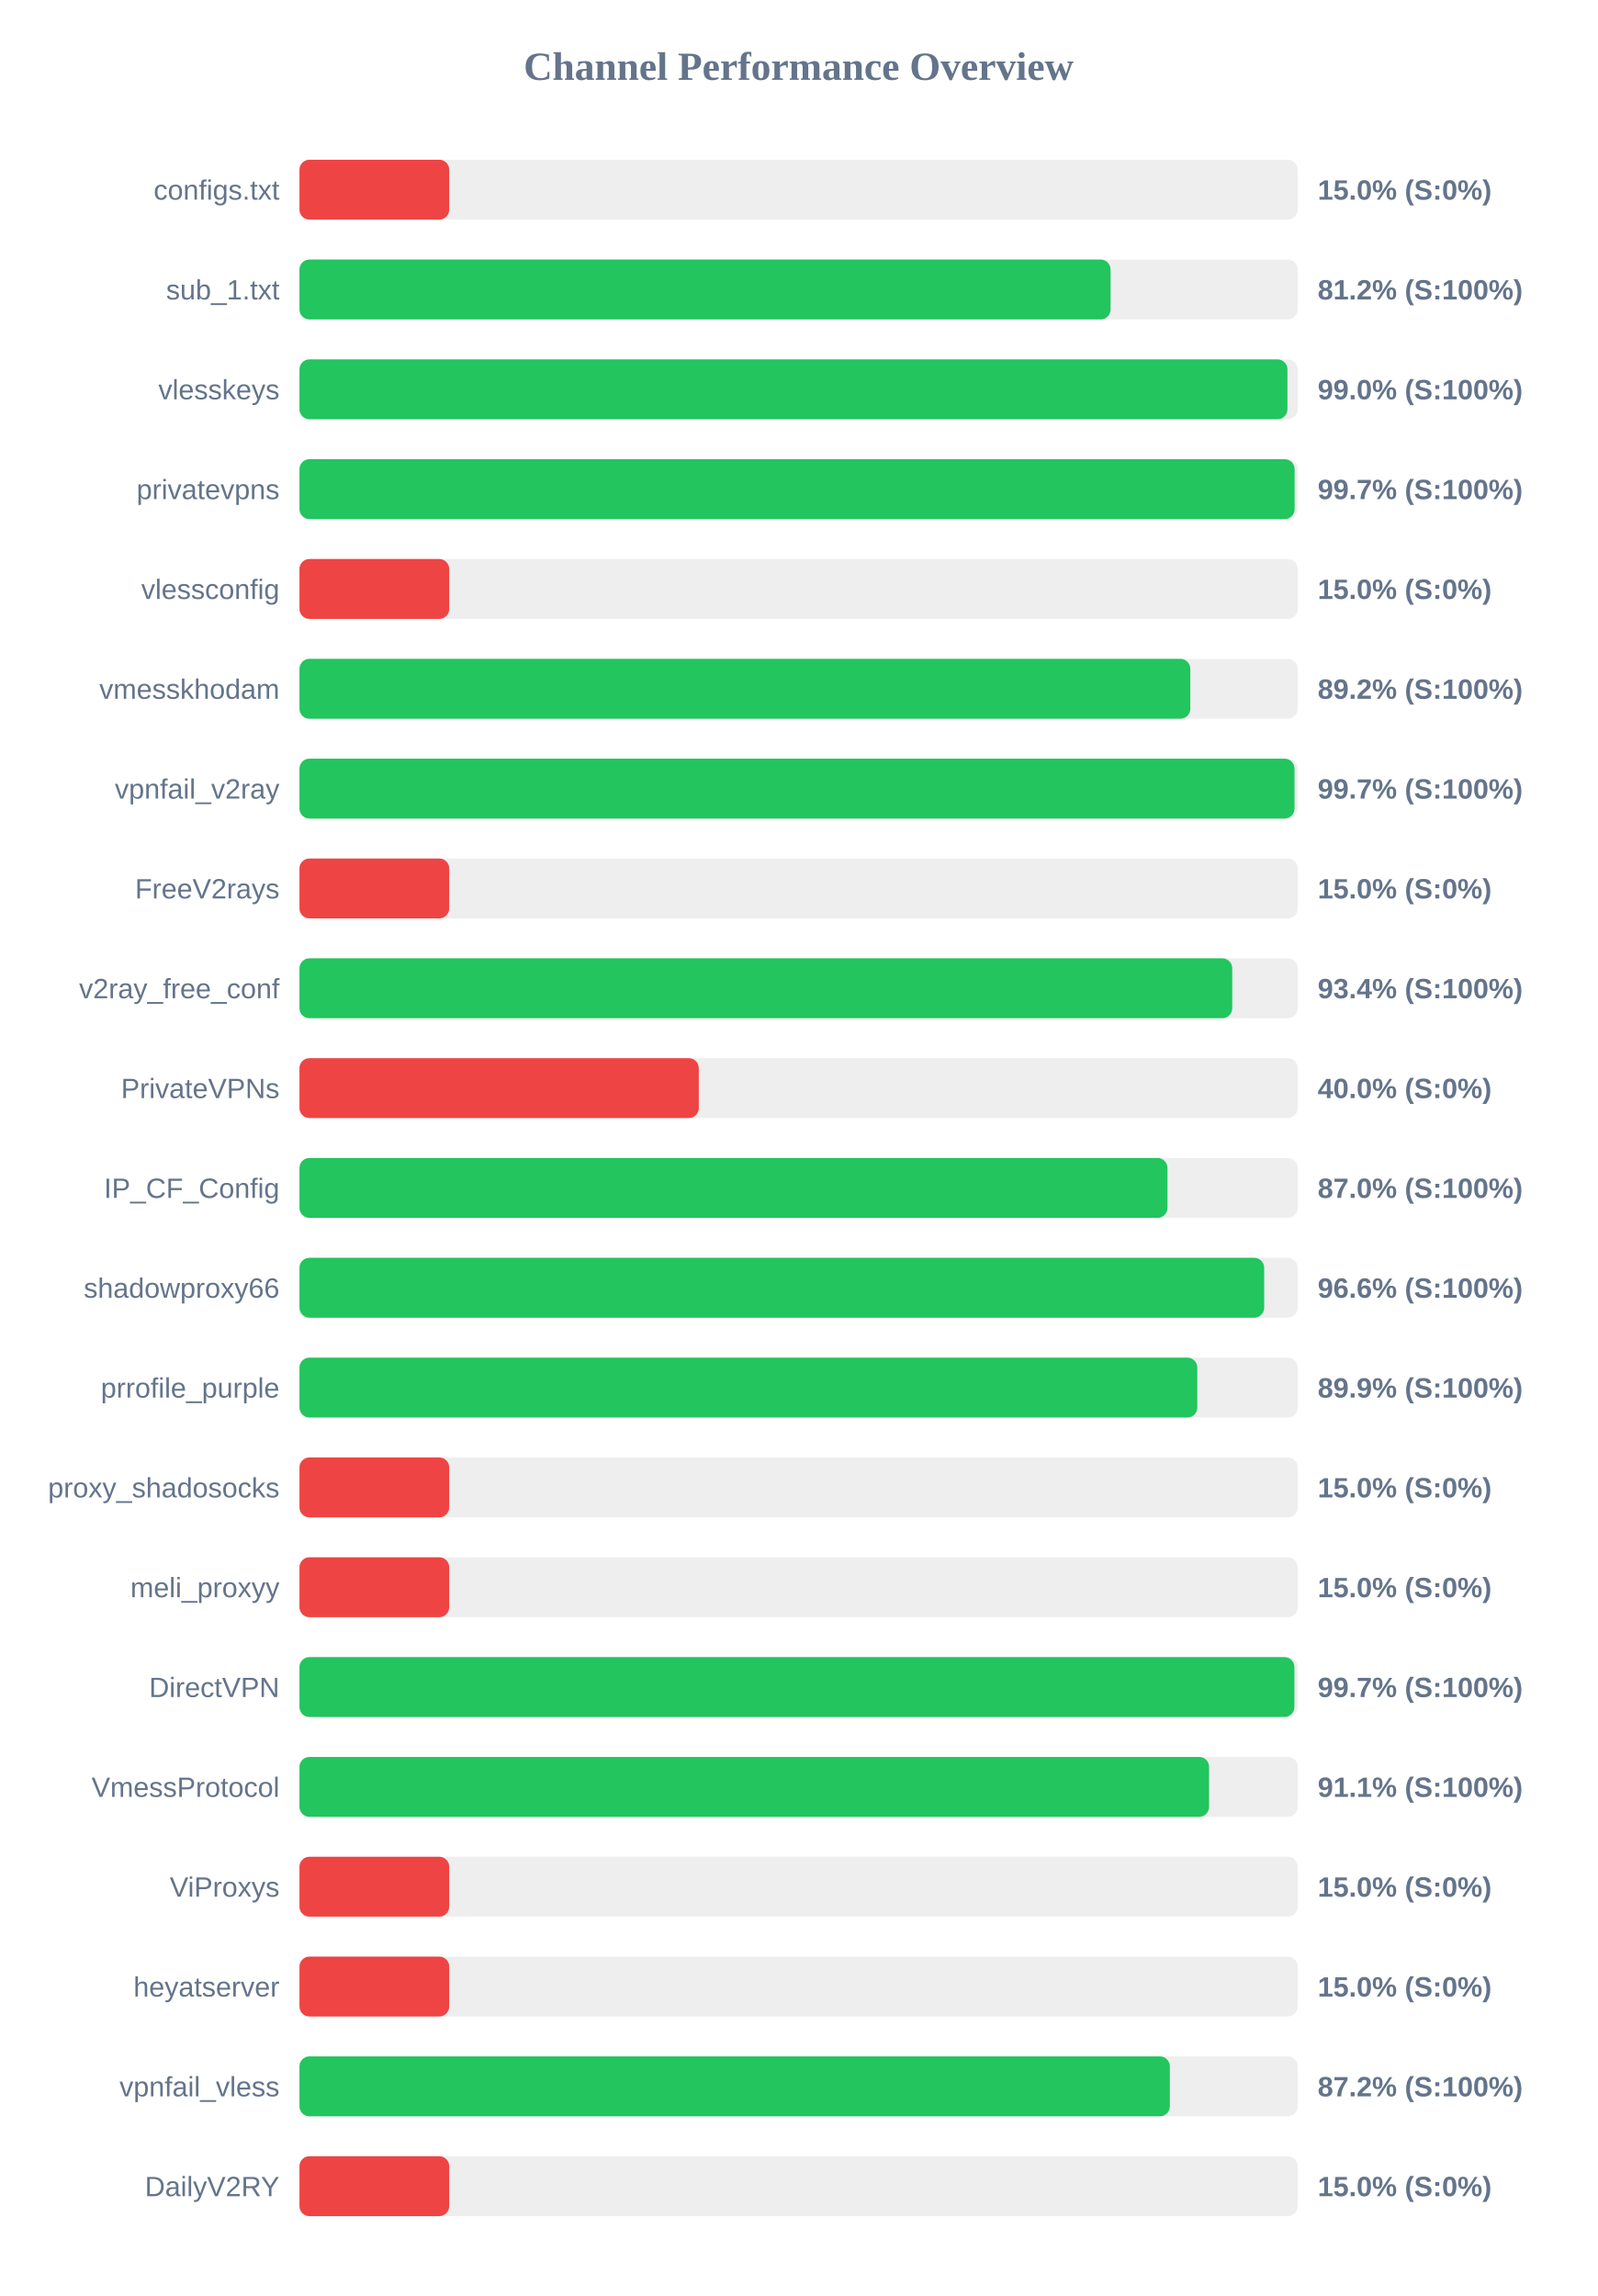
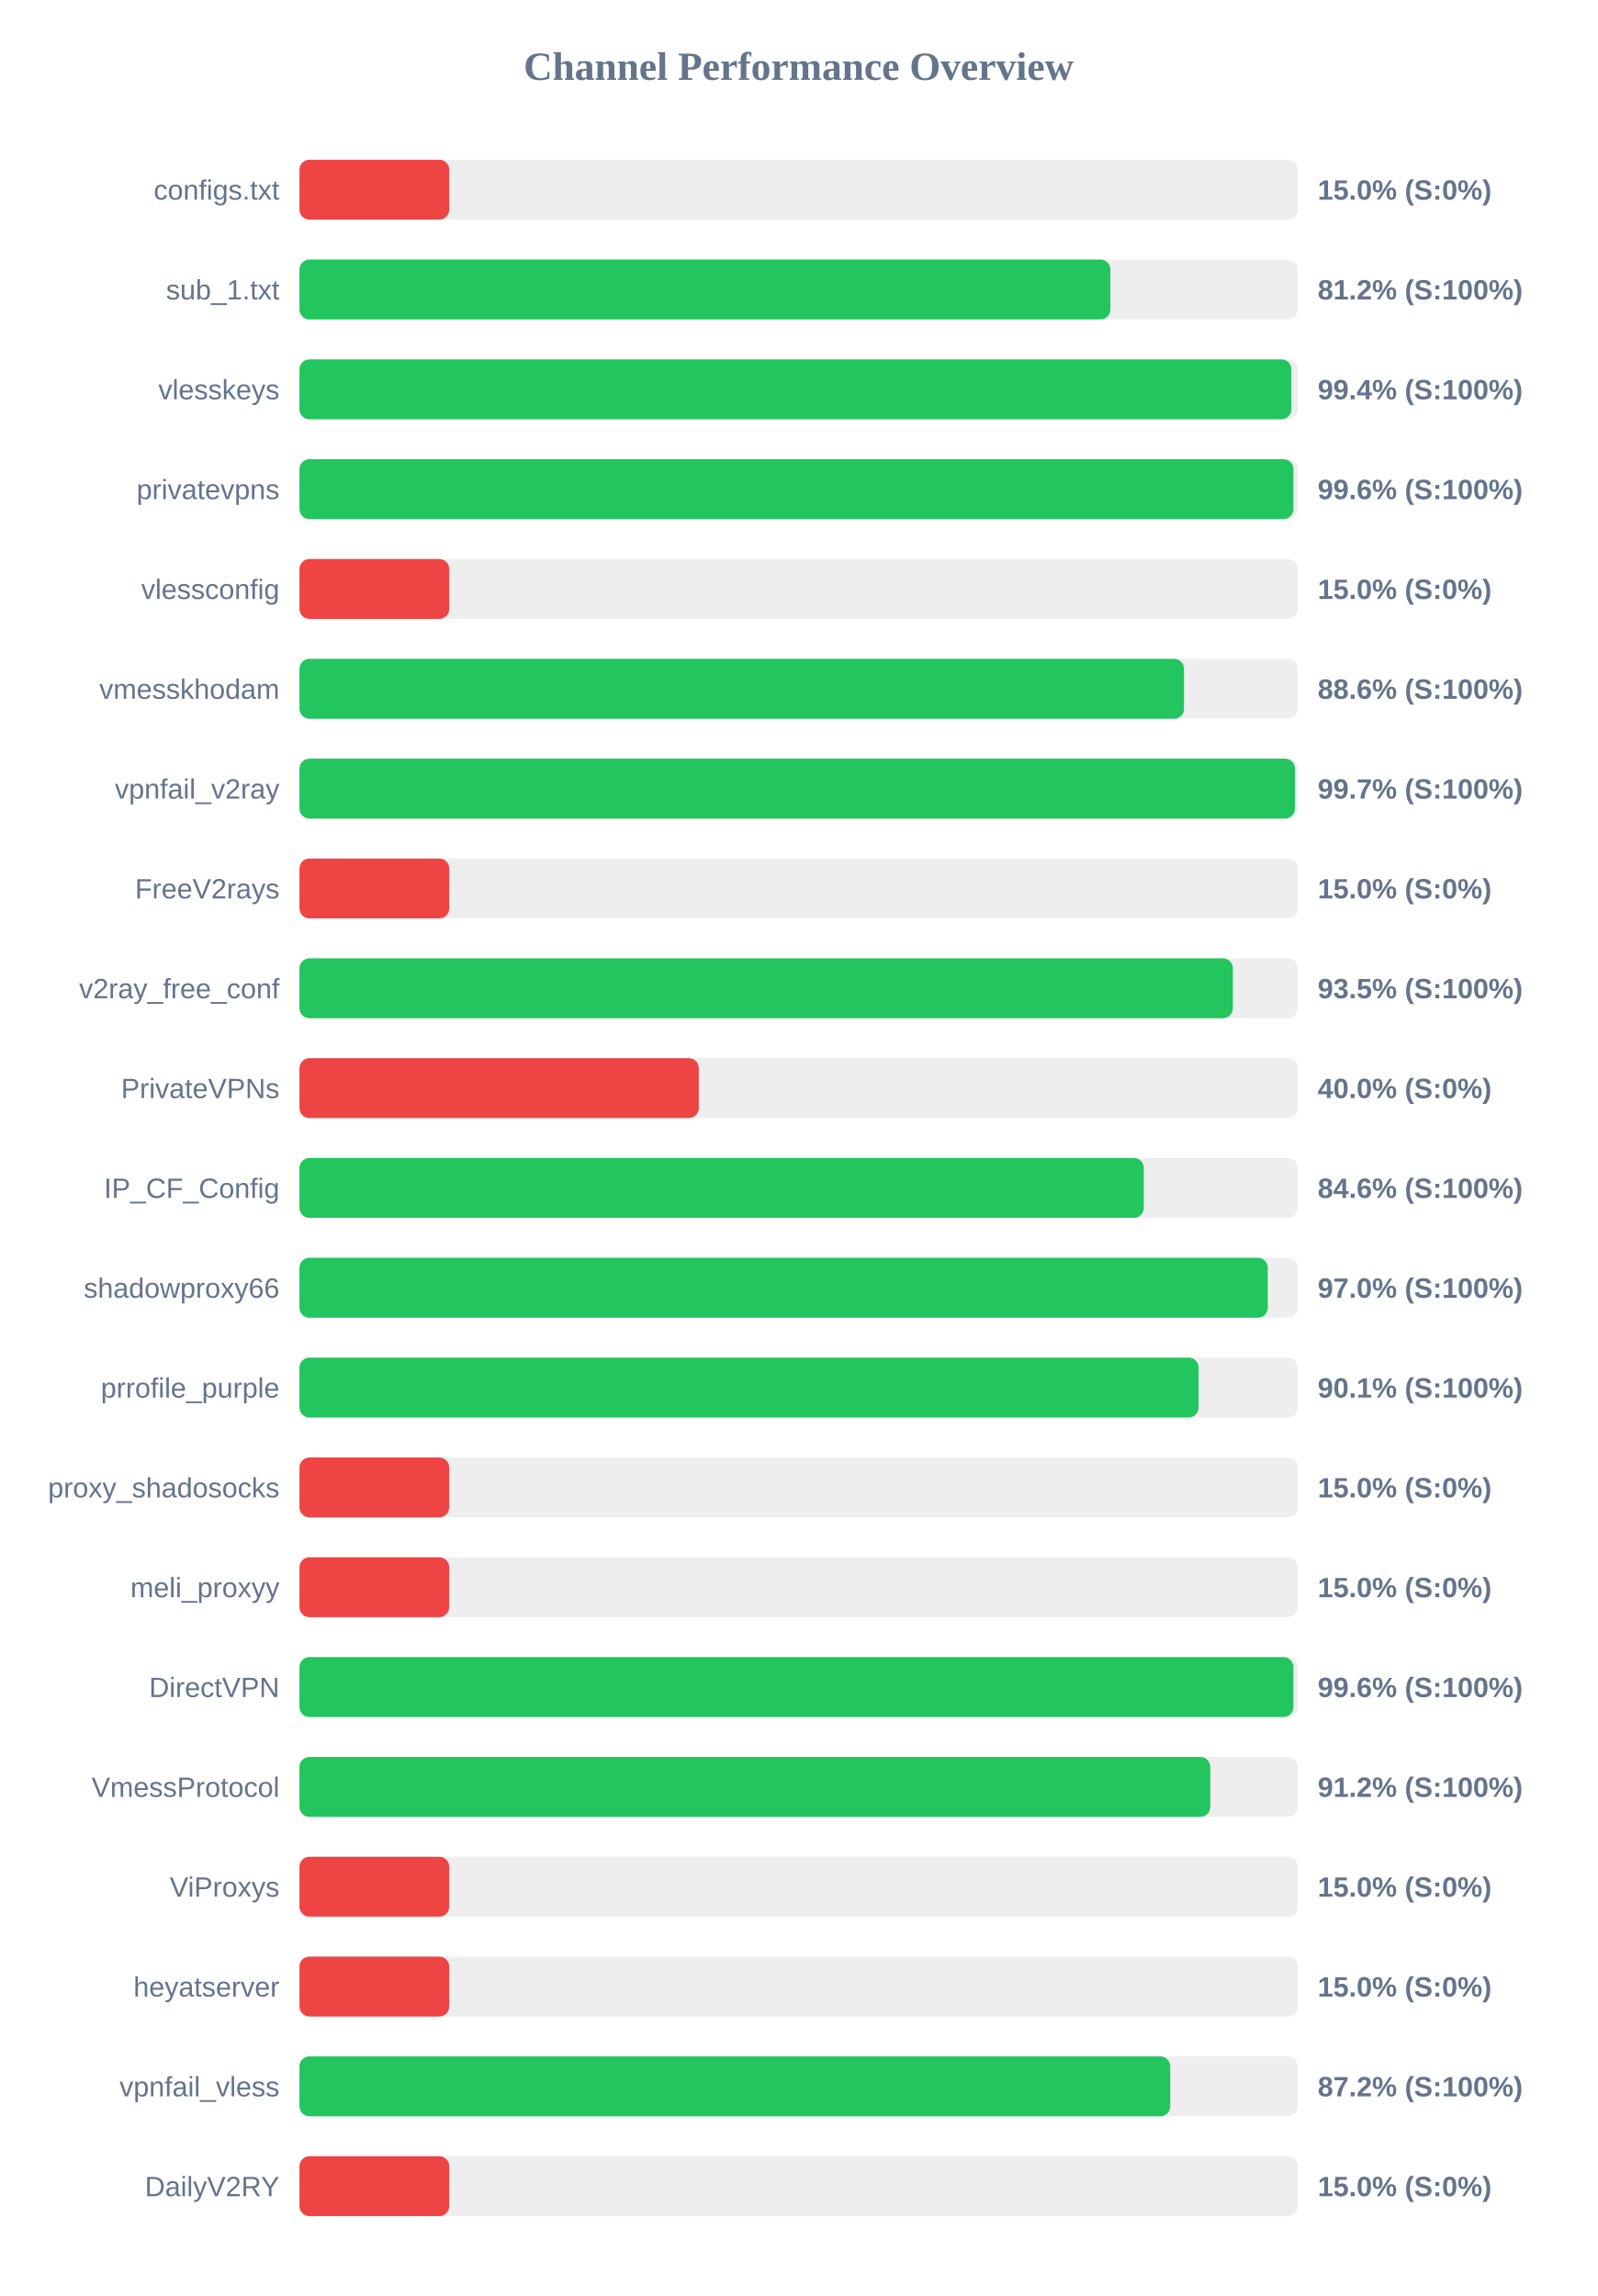
<svg xmlns="http://www.w3.org/2000/svg" width="800" height="1150" version="1.1">
  <style>
        .row { font: 14px Arial; fill: #64748b; }
        .score { font: bold 14px Arial; fill: #64748b; }
    </style>
  <text x="400" y="40" text-anchor="middle" font-size="20px" font-weight="bold" fill="#64748b">Channel Performance Overview</text>
  <rect x="150" y="80" width="500" height="30" fill="#eee" rx="5" />
  <rect x="150" y="80" width="75.0" height="30" fill="#ef4444" rx="5" />
  <text x="140" y="100" text-anchor="end" class="row">configs.txt</text>
  <text x="660" y="100" text-anchor="start" class="score">15.0% (S:0%)</text>
  <rect x="150" y="130" width="500" height="30" fill="#eee" rx="5" />
-   <rect x="150" y="130" width="406.25" height="30" fill="#22c55e" rx="5" />
+   <rect x="150" y="130" width="406.15" height="30" fill="#22c55e" rx="5" />
  <text x="140" y="150" text-anchor="end" class="row">sub_1.txt</text>
  <text x="660" y="150" text-anchor="start" class="score">81.2% (S:100%)</text>
  <rect x="150" y="180" width="500" height="30" fill="#eee" rx="5" />
-   <rect x="150" y="180" width="494.85" height="30" fill="#22c55e" rx="5" />
+   <rect x="150" y="180" width="496.8" height="30" fill="#22c55e" rx="5" />
  <text x="140" y="200" text-anchor="end" class="row">vlesskeys</text>
-   <text x="660" y="200" text-anchor="start" class="score">99.0% (S:100%)</text>
+   <text x="660" y="200" text-anchor="start" class="score">99.4% (S:100%)</text>
  <rect x="150" y="230" width="500" height="30" fill="#eee" rx="5" />
-   <rect x="150" y="230" width="498.45" height="30" fill="#22c55e" rx="5" />
+   <rect x="150" y="230" width="497.85" height="30" fill="#22c55e" rx="5" />
  <text x="140" y="250" text-anchor="end" class="row">privatevpns</text>
-   <text x="660" y="250" text-anchor="start" class="score">99.7% (S:100%)</text>
+   <text x="660" y="250" text-anchor="start" class="score">99.6% (S:100%)</text>
  <rect x="150" y="280" width="500" height="30" fill="#eee" rx="5" />
  <rect x="150" y="280" width="75.0" height="30" fill="#ef4444" rx="5" />
  <text x="140" y="300" text-anchor="end" class="row">vlessconfig</text>
  <text x="660" y="300" text-anchor="start" class="score">15.0% (S:0%)</text>
  <rect x="150" y="330" width="500" height="30" fill="#eee" rx="5" />
-   <rect x="150" y="330" width="446.2" height="30" fill="#22c55e" rx="5" />
+   <rect x="150" y="330" width="443.05" height="30" fill="#22c55e" rx="5" />
  <text x="140" y="350" text-anchor="end" class="row">vmesskhodam</text>
-   <text x="660" y="350" text-anchor="start" class="score">89.2% (S:100%)</text>
+   <text x="660" y="350" text-anchor="start" class="score">88.6% (S:100%)</text>
  <rect x="150" y="380" width="500" height="30" fill="#eee" rx="5" />
-   <rect x="150" y="380" width="498.4" height="30" fill="#22c55e" rx="5" />
+   <rect x="150" y="380" width="498.6" height="30" fill="#22c55e" rx="5" />
  <text x="140" y="400" text-anchor="end" class="row">vpnfail_v2ray</text>
  <text x="660" y="400" text-anchor="start" class="score">99.7% (S:100%)</text>
  <rect x="150" y="430" width="500" height="30" fill="#eee" rx="5" />
  <rect x="150" y="430" width="75.0" height="30" fill="#ef4444" rx="5" />
  <text x="140" y="450" text-anchor="end" class="row">FreeV2rays</text>
  <text x="660" y="450" text-anchor="start" class="score">15.0% (S:0%)</text>
  <rect x="150" y="480" width="500" height="30" fill="#eee" rx="5" />
-   <rect x="150" y="480" width="467.2" height="30" fill="#22c55e" rx="5" />
+   <rect x="150" y="480" width="467.5" height="30" fill="#22c55e" rx="5" />
  <text x="140" y="500" text-anchor="end" class="row">v2ray_free_conf</text>
-   <text x="660" y="500" text-anchor="start" class="score">93.4% (S:100%)</text>
+   <text x="660" y="500" text-anchor="start" class="score">93.5% (S:100%)</text>
  <rect x="150" y="530" width="500" height="30" fill="#eee" rx="5" />
  <rect x="150" y="530" width="200.0" height="30" fill="#ef4444" rx="5" />
  <text x="140" y="550" text-anchor="end" class="row">PrivateVPNs</text>
  <text x="660" y="550" text-anchor="start" class="score">40.0% (S:0%)</text>
  <rect x="150" y="580" width="500" height="30" fill="#eee" rx="5" />
-   <rect x="150" y="580" width="434.75" height="30" fill="#22c55e" rx="5" />
+   <rect x="150" y="580" width="422.9" height="30" fill="#22c55e" rx="5" />
  <text x="140" y="600" text-anchor="end" class="row">IP_CF_Config</text>
-   <text x="660" y="600" text-anchor="start" class="score">87.0% (S:100%)</text>
+   <text x="660" y="600" text-anchor="start" class="score">84.6% (S:100%)</text>
  <rect x="150" y="630" width="500" height="30" fill="#eee" rx="5" />
-   <rect x="150" y="630" width="483.2" height="30" fill="#22c55e" rx="5" />
+   <rect x="150" y="630" width="485.0" height="30" fill="#22c55e" rx="5" />
  <text x="140" y="650" text-anchor="end" class="row">shadowproxy66</text>
-   <text x="660" y="650" text-anchor="start" class="score">96.6% (S:100%)</text>
+   <text x="660" y="650" text-anchor="start" class="score">97.0% (S:100%)</text>
  <rect x="150" y="680" width="500" height="30" fill="#eee" rx="5" />
-   <rect x="150" y="680" width="449.7" height="30" fill="#22c55e" rx="5" />
+   <rect x="150" y="680" width="450.35" height="30" fill="#22c55e" rx="5" />
  <text x="140" y="700" text-anchor="end" class="row">prrofile_purple</text>
-   <text x="660" y="700" text-anchor="start" class="score">89.9% (S:100%)</text>
+   <text x="660" y="700" text-anchor="start" class="score">90.1% (S:100%)</text>
  <rect x="150" y="730" width="500" height="30" fill="#eee" rx="5" />
  <rect x="150" y="730" width="75.0" height="30" fill="#ef4444" rx="5" />
  <text x="140" y="750" text-anchor="end" class="row">proxy_shadosocks</text>
  <text x="660" y="750" text-anchor="start" class="score">15.0% (S:0%)</text>
  <rect x="150" y="780" width="500" height="30" fill="#eee" rx="5" />
  <rect x="150" y="780" width="75.0" height="30" fill="#ef4444" rx="5" />
  <text x="140" y="800" text-anchor="end" class="row">meli_proxyy</text>
  <text x="660" y="800" text-anchor="start" class="score">15.0% (S:0%)</text>
  <rect x="150" y="830" width="500" height="30" fill="#eee" rx="5" />
-   <rect x="150" y="830" width="498.35" height="30" fill="#22c55e" rx="5" />
+   <rect x="150" y="830" width="497.85" height="30" fill="#22c55e" rx="5" />
  <text x="140" y="850" text-anchor="end" class="row">DirectVPN</text>
-   <text x="660" y="850" text-anchor="start" class="score">99.7% (S:100%)</text>
+   <text x="660" y="850" text-anchor="start" class="score">99.6% (S:100%)</text>
  <rect x="150" y="880" width="500" height="30" fill="#eee" rx="5" />
-   <rect x="150" y="880" width="455.6" height="30" fill="#22c55e" rx="5" />
+   <rect x="150" y="880" width="456.2" height="30" fill="#22c55e" rx="5" />
  <text x="140" y="900" text-anchor="end" class="row">VmessProtocol</text>
-   <text x="660" y="900" text-anchor="start" class="score">91.1% (S:100%)</text>
+   <text x="660" y="900" text-anchor="start" class="score">91.2% (S:100%)</text>
  <rect x="150" y="930" width="500" height="30" fill="#eee" rx="5" />
  <rect x="150" y="930" width="75.0" height="30" fill="#ef4444" rx="5" />
  <text x="140" y="950" text-anchor="end" class="row">ViProxys</text>
  <text x="660" y="950" text-anchor="start" class="score">15.0% (S:0%)</text>
  <rect x="150" y="980" width="500" height="30" fill="#eee" rx="5" />
  <rect x="150" y="980" width="75.0" height="30" fill="#ef4444" rx="5" />
  <text x="140" y="1000" text-anchor="end" class="row">heyatserver</text>
  <text x="660" y="1000" text-anchor="start" class="score">15.0% (S:0%)</text>
  <rect x="150" y="1030" width="500" height="30" fill="#eee" rx="5" />
-   <rect x="150" y="1030" width="435.95" height="30" fill="#22c55e" rx="5" />
+   <rect x="150" y="1030" width="436.15" height="30" fill="#22c55e" rx="5" />
  <text x="140" y="1050" text-anchor="end" class="row">vpnfail_vless</text>
  <text x="660" y="1050" text-anchor="start" class="score">87.2% (S:100%)</text>
  <rect x="150" y="1080" width="500" height="30" fill="#eee" rx="5" />
  <rect x="150" y="1080" width="75.0" height="30" fill="#ef4444" rx="5" />
  <text x="140" y="1100" text-anchor="end" class="row">DailyV2RY</text>
  <text x="660" y="1100" text-anchor="start" class="score">15.0% (S:0%)</text>
</svg>
